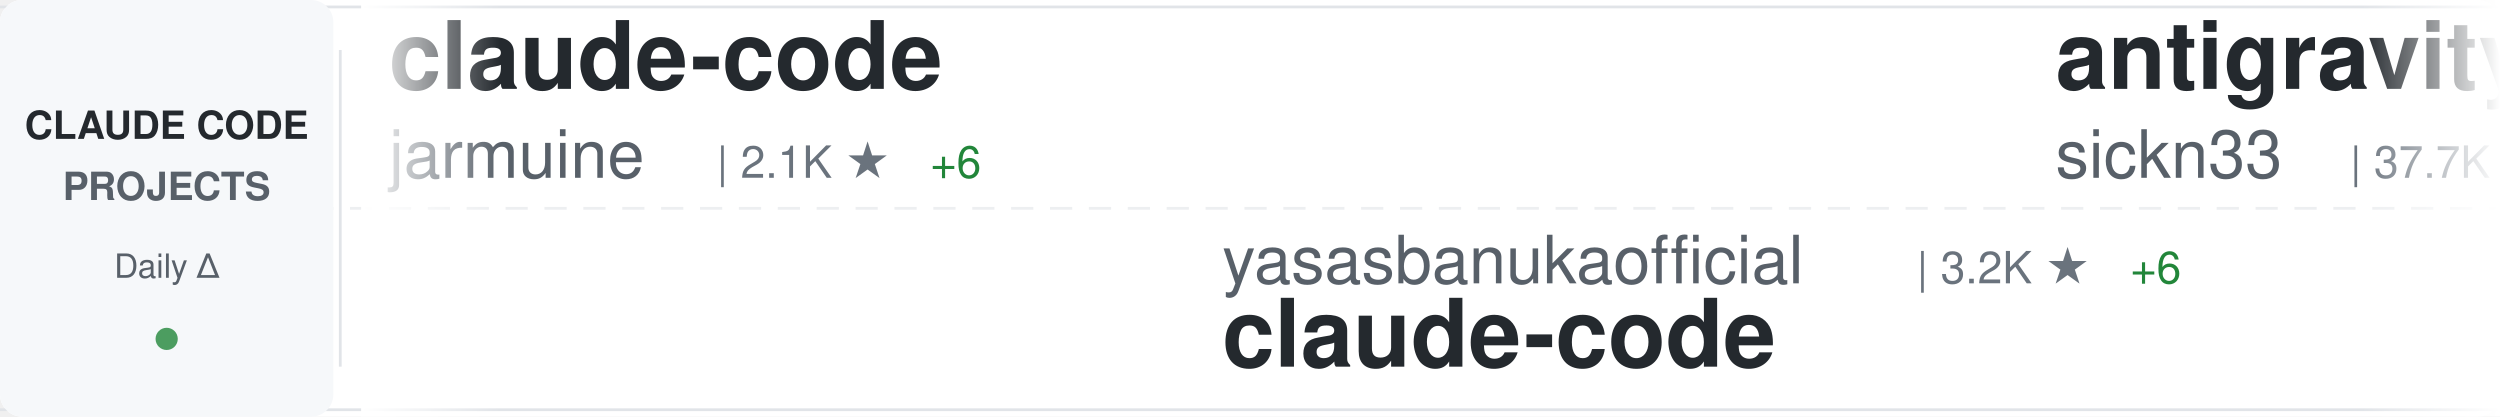
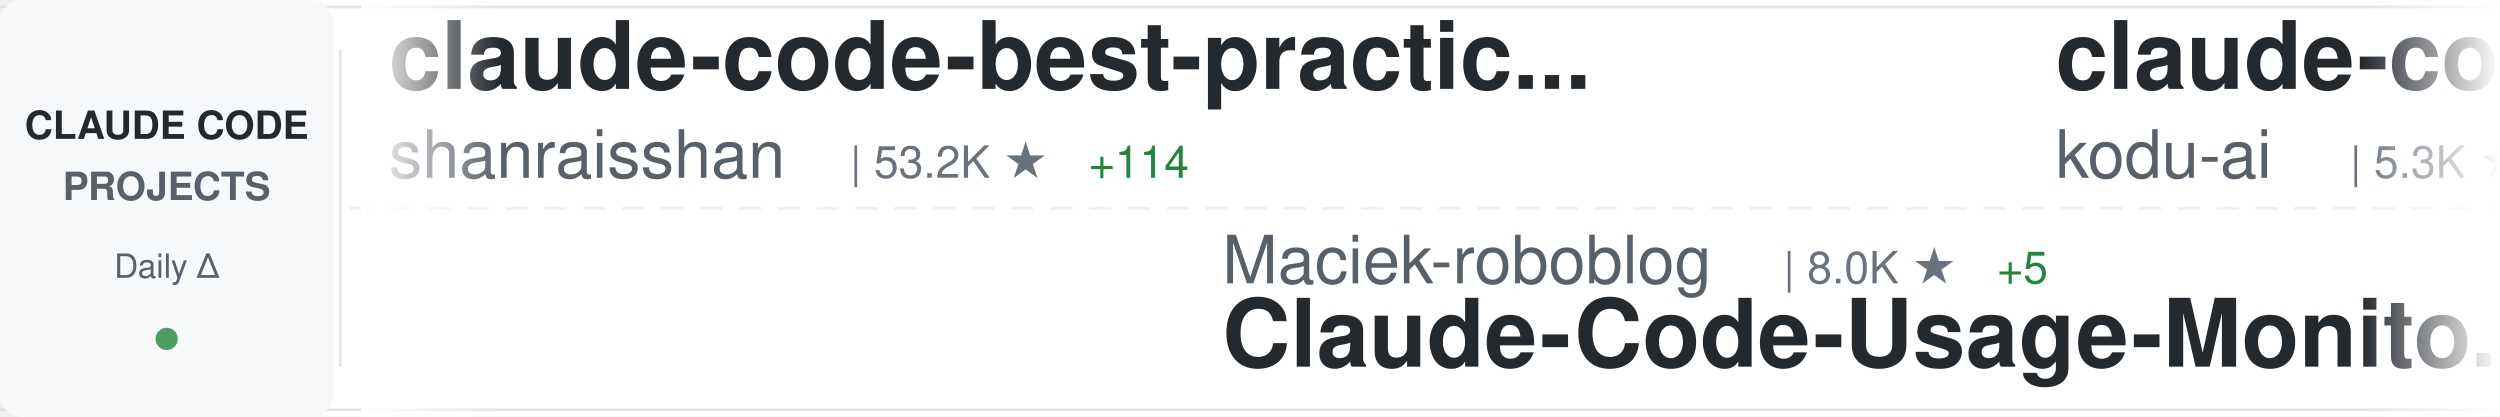
<svg xmlns="http://www.w3.org/2000/svg" width="900" height="150">
  <defs>
    <linearGradient id="awesomeLeftFade" x1="0%" y1="0%" x2="100%" y2="0%">
      <stop offset="0%" style="stop-color:#ffffff;stop-opacity:1" />
      <stop offset="100%" style="stop-color:#ffffff;stop-opacity:0" />
    </linearGradient>
    <linearGradient id="awesomeRightFade" x1="0%" y1="0%" x2="100%" y2="0%">
      <stop offset="0%" style="stop-color:#ffffff;stop-opacity:0" />
      <stop offset="100%" style="stop-color:#ffffff;stop-opacity:1" />
    </linearGradient>
  </defs>
  <rect width="900" height="150" fill="#ffffff" rx="8" />
  <rect x="0" y="2" width="900" height="1" fill="#e1e4e8" />
  <rect x="0" y="147" width="900" height="1" fill="#e1e4e8" />
  <line x1="0" y1="75" x2="900" y2="75" stroke="#e1e4e8" stroke-width="1" stroke-dasharray="8 6" opacity="0.6" />
  <rect x="0" y="0" width="120" height="150" fill="#f6f8fa" rx="8" />
  <text x="60" y="50" font-family="-apple-system, BlinkMacSystemFont, 'Segoe UI', Helvetica, Arial, sans-serif" font-size="14" font-weight="600" fill="#24292e" text-anchor="middle">CLAUDE CODE</text>
  <text x="60" y="72" font-family="-apple-system, BlinkMacSystemFont, 'Segoe UI', Helvetica, Arial, sans-serif" font-size="14" font-weight="600" fill="#586069" text-anchor="middle">PROJECTS</text>
  <text x="60" y="100" font-family="-apple-system, BlinkMacSystemFont, 'Segoe UI', Helvetica, Arial, sans-serif" font-size="12" font-weight="500" fill="#586069" text-anchor="middle">Daily Δ</text>
  <circle cx="60" cy="122" r="4" fill="#22863a" opacity="0.8" />
  <rect x="122" y="18" width="1" height="114" fill="#e1e4e8" />
  <clipPath id="awesomeTickerClip">
    <rect x="130" y="0" width="770" height="150" />
  </clipPath>
  <g clip-path="url(#awesomeTickerClip)">
    <g id="awesomeTickerItems">
      <animateTransform attributeName="transform" attributeType="XML" type="translate" from="0 0" to="-3000 0" dur="54s" repeatCount="indefinite" />
      <g transform="translate(0, 0)">
+         <text x="140" y="32" font-family="-apple-system, BlinkMacSystemFont, 'Segoe UI', Helvetica, Arial, sans-serif" font-size="34" font-weight="600" fill="#24292e">claude-code-best-practic...</text>
+         <text x="140" y="64" font-family="-apple-system, BlinkMacSystemFont, 'Segoe UI', Helvetica, Arial, sans-serif" font-size="24" font-weight="400" fill="#586069">shanraisshan</text>
+         <text x="306" y="64" font-family="-apple-system, BlinkMacSystemFont, 'Segoe UI', Helvetica, Arial, sans-serif" font-size="16" font-weight="500" fill="#6a737d">| 53.2K ★</text>
+         <text x="392" y="64" font-family="-apple-system, BlinkMacSystemFont, 'Segoe UI', Helvetica, Arial, sans-serif" font-size="16" font-weight="500" fill="#22863a"> +114</text>
+       </g>
+       <g transform="translate(300, 0)">
+         <text x="140" y="102" font-family="-apple-system, BlinkMacSystemFont, 'Segoe UI', Helvetica, Arial, sans-serif" font-size="24" font-weight="400" fill="#586069">Maciek-roboblog</text>
+         <text x="342" y="102" font-family="-apple-system, BlinkMacSystemFont, 'Segoe UI', Helvetica, Arial, sans-serif" font-size="16" font-weight="500" fill="#6a737d">| 8.0K ★</text>
+         <text x="419" y="102" font-family="-apple-system, BlinkMacSystemFont, 'Segoe UI', Helvetica, Arial, sans-serif" font-size="16" font-weight="500" fill="#22863a"> +5</text>
+         <text x="140" y="132" font-family="-apple-system, BlinkMacSystemFont, 'Segoe UI', Helvetica, Arial, sans-serif" font-size="34" font-weight="600" fill="#24292e">Claude-Code-Usage-Monito...</text>
+       </g>
+       <g transform="translate(600, 0)">
+         <text x="140" y="32" font-family="-apple-system, BlinkMacSystemFont, 'Segoe UI', Helvetica, Arial, sans-serif" font-size="34" font-weight="600" fill="#24292e">claude-coder</text>
+         <text x="140" y="64" font-family="-apple-system, BlinkMacSystemFont, 'Segoe UI', Helvetica, Arial, sans-serif" font-size="24" font-weight="400" fill="#586069">kodu-ai</text>
+         <text x="246" y="64" font-family="-apple-system, BlinkMacSystemFont, 'Segoe UI', Helvetica, Arial, sans-serif" font-size="16" font-weight="500" fill="#6a737d">| 5.3K ★</text>
+       </g>
+       <g transform="translate(900, 0)">
+         <text x="140" y="102" font-family="-apple-system, BlinkMacSystemFont, 'Segoe UI', Helvetica, Arial, sans-serif" font-size="24" font-weight="400" fill="#586069">ChinaSiro</text>
+         <text x="270" y="102" font-family="-apple-system, BlinkMacSystemFont, 'Segoe UI', Helvetica, Arial, sans-serif" font-size="16" font-weight="500" fill="#6a737d">| 9.2K ★</text>
+         <text x="347" y="102" font-family="-apple-system, BlinkMacSystemFont, 'Segoe UI', Helvetica, Arial, sans-serif" font-size="16" font-weight="500" fill="#22863a"> +5</text>
+         <text x="140" y="132" font-family="-apple-system, BlinkMacSystemFont, 'Segoe UI', Helvetica, Arial, sans-serif" font-size="34" font-weight="600" fill="#24292e">claude-code-sourcemap</text>
+       </g>
+       <g transform="translate(1200, 0)">
+         <text x="140" y="32" font-family="-apple-system, BlinkMacSystemFont, 'Segoe UI', Helvetica, Arial, sans-serif" font-size="34" font-weight="600" fill="#24292e">claude-code-cli</text>
+         <text x="140" y="64" font-family="-apple-system, BlinkMacSystemFont, 'Segoe UI', Helvetica, Arial, sans-serif" font-size="24" font-weight="400" fill="#586069">huangserva</text>
+         <text x="282" y="64" font-family="-apple-system, BlinkMacSystemFont, 'Segoe UI', Helvetica, Arial, sans-serif" font-size="16" font-weight="500" fill="#6a737d">| 583 ★</text>
+       </g>
+       <g transform="translate(1500, 0)">
+         <text x="140" y="102" font-family="-apple-system, BlinkMacSystemFont, 'Segoe UI', Helvetica, Arial, sans-serif" font-size="24" font-weight="400" fill="#586069">chiragjoshi12</text>
+         <text x="318" y="102" font-family="-apple-system, BlinkMacSystemFont, 'Segoe UI', Helvetica, Arial, sans-serif" font-size="16" font-weight="500" fill="#6a737d">| 201 ★</text>
+         <text x="140" y="132" font-family="-apple-system, BlinkMacSystemFont, 'Segoe UI', Helvetica, Arial, sans-serif" font-size="34" font-weight="600" fill="#24292e">claude-code</text>
+       </g>
+       <g transform="translate(1800, 0)">
        <text x="140" y="32" font-family="-apple-system, BlinkMacSystemFont, 'Segoe UI', Helvetica, Arial, sans-serif" font-size="34" font-weight="600" fill="#24292e">claude-code</text>
        <text x="140" y="64" font-family="-apple-system, BlinkMacSystemFont, 'Segoe UI', Helvetica, Arial, sans-serif" font-size="24" font-weight="400" fill="#586069">jarmuine</text>
        <text x="258" y="64" font-family="-apple-system, BlinkMacSystemFont, 'Segoe UI', Helvetica, Arial, sans-serif" font-size="16" font-weight="500" fill="#6a737d">| 2.1K ★</text>
-         <text x="335" y="64" font-family="-apple-system, BlinkMacSystemFont, 'Segoe UI', Helvetica, Arial, sans-serif" font-size="16" font-weight="500" fill="#22863a"> +6</text>
-       </g>
-       <g transform="translate(300, 0)">
-         <text x="140" y="102" font-family="-apple-system, BlinkMacSystemFont, 'Segoe UI', Helvetica, Arial, sans-serif" font-size="24" font-weight="400" fill="#586069">yasasbanukaofficial</text>
-         <text x="390" y="102" font-family="-apple-system, BlinkMacSystemFont, 'Segoe UI', Helvetica, Arial, sans-serif" font-size="16" font-weight="500" fill="#6a737d">| 3.2K ★</text>
-         <text x="467" y="102" font-family="-apple-system, BlinkMacSystemFont, 'Segoe UI', Helvetica, Arial, sans-serif" font-size="16" font-weight="500" fill="#22863a"> +6</text>
-         <text x="140" y="132" font-family="-apple-system, BlinkMacSystemFont, 'Segoe UI', Helvetica, Arial, sans-serif" font-size="34" font-weight="600" fill="#24292e">claude-code</text>
-       </g>
-       <g transform="translate(600, 0)">
-         <text x="140" y="32" font-family="-apple-system, BlinkMacSystemFont, 'Segoe UI', Helvetica, Arial, sans-serif" font-size="34" font-weight="600" fill="#24292e">antigravity-awesome-skil...</text>
-         <text x="140" y="64" font-family="-apple-system, BlinkMacSystemFont, 'Segoe UI', Helvetica, Arial, sans-serif" font-size="24" font-weight="400" fill="#586069">sickn33</text>
-         <text x="246" y="64" font-family="-apple-system, BlinkMacSystemFont, 'Segoe UI', Helvetica, Arial, sans-serif" font-size="16" font-weight="500" fill="#6a737d">| 37.7K ★</text>
-         <text x="332" y="64" font-family="-apple-system, BlinkMacSystemFont, 'Segoe UI', Helvetica, Arial, sans-serif" font-size="16" font-weight="500" fill="#22863a"> +116</text>
-       </g>
-       <g transform="translate(900, 0)">
-         <text x="140" y="102" font-family="-apple-system, BlinkMacSystemFont, 'Segoe UI', Helvetica, Arial, sans-serif" font-size="24" font-weight="400" fill="#586069">lorryjovens-hub</text>
-         <text x="342" y="102" font-family="-apple-system, BlinkMacSystemFont, 'Segoe UI', Helvetica, Arial, sans-serif" font-size="16" font-weight="500" fill="#6a737d">| 1.6K ★</text>
-         <text x="419" y="102" font-family="-apple-system, BlinkMacSystemFont, 'Segoe UI', Helvetica, Arial, sans-serif" font-size="16" font-weight="500" fill="#22863a"> +2</text>
-         <text x="140" y="132" font-family="-apple-system, BlinkMacSystemFont, 'Segoe UI', Helvetica, Arial, sans-serif" font-size="34" font-weight="600" fill="#24292e">claude-code-rust</text>
-       </g>
-       <g transform="translate(1200, 0)">
-         <text x="140" y="32" font-family="-apple-system, BlinkMacSystemFont, 'Segoe UI', Helvetica, Arial, sans-serif" font-size="34" font-weight="600" fill="#24292e">claude-plugins-official</text>
-         <text x="140" y="64" font-family="-apple-system, BlinkMacSystemFont, 'Segoe UI', Helvetica, Arial, sans-serif" font-size="24" font-weight="400" fill="#586069">anthropics</text>
-         <text x="282" y="64" font-family="-apple-system, BlinkMacSystemFont, 'Segoe UI', Helvetica, Arial, sans-serif" font-size="16" font-weight="500" fill="#6a737d">| 19.5K ★</text>
-         <text x="368" y="64" font-family="-apple-system, BlinkMacSystemFont, 'Segoe UI', Helvetica, Arial, sans-serif" font-size="16" font-weight="500" fill="#22863a"> +57</text>
-       </g>
-       <g transform="translate(1500, 0)">
-         <text x="140" y="102" font-family="-apple-system, BlinkMacSystemFont, 'Segoe UI', Helvetica, Arial, sans-serif" font-size="24" font-weight="400" fill="#586069">1rgs</text>
-         <text x="210" y="102" font-family="-apple-system, BlinkMacSystemFont, 'Segoe UI', Helvetica, Arial, sans-serif" font-size="16" font-weight="500" fill="#6a737d">| 3.6K ★</text>
-         <text x="287" y="102" font-family="-apple-system, BlinkMacSystemFont, 'Segoe UI', Helvetica, Arial, sans-serif" font-size="16" font-weight="500" fill="#22863a"> +1</text>
-         <text x="140" y="132" font-family="-apple-system, BlinkMacSystemFont, 'Segoe UI', Helvetica, Arial, sans-serif" font-size="34" font-weight="600" fill="#24292e">claude-code-proxy</text>
-       </g>
-       <g transform="translate(1800, 0)">
-         <text x="140" y="32" font-family="-apple-system, BlinkMacSystemFont, 'Segoe UI', Helvetica, Arial, sans-serif" font-size="34" font-weight="600" fill="#24292e">sc-claude-code-files</text>
-         <text x="140" y="64" font-family="-apple-system, BlinkMacSystemFont, 'Segoe UI', Helvetica, Arial, sans-serif" font-size="24" font-weight="400" fill="#586069">https-deeplearning-ai</text>
-         <text x="414" y="64" font-family="-apple-system, BlinkMacSystemFont, 'Segoe UI', Helvetica, Arial, sans-serif" font-size="16" font-weight="500" fill="#6a737d">| 510 ★</text>
+         <text x="335" y="64" font-family="-apple-system, BlinkMacSystemFont, 'Segoe UI', Helvetica, Arial, sans-serif" font-size="16" font-weight="500" fill="#22863a"> +4</text>
      </g>
      <g transform="translate(2100, 0)">
-         <text x="140" y="102" font-family="-apple-system, BlinkMacSystemFont, 'Segoe UI', Helvetica, Arial, sans-serif" font-size="24" font-weight="400" fill="#586069">huangserva</text>
-         <text x="282" y="102" font-family="-apple-system, BlinkMacSystemFont, 'Segoe UI', Helvetica, Arial, sans-serif" font-size="16" font-weight="500" fill="#6a737d">| 583 ★</text>
-         <text x="350" y="102" font-family="-apple-system, BlinkMacSystemFont, 'Segoe UI', Helvetica, Arial, sans-serif" font-size="16" font-weight="500" fill="#22863a"> +1</text>
-         <text x="140" y="132" font-family="-apple-system, BlinkMacSystemFont, 'Segoe UI', Helvetica, Arial, sans-serif" font-size="34" font-weight="600" fill="#24292e">claude-code-cli</text>
+         <text x="140" y="102" font-family="-apple-system, BlinkMacSystemFont, 'Segoe UI', Helvetica, Arial, sans-serif" font-size="24" font-weight="400" fill="#586069">Windy3f3f3f3f</text>
+         <text x="318" y="102" font-family="-apple-system, BlinkMacSystemFont, 'Segoe UI', Helvetica, Arial, sans-serif" font-size="16" font-weight="500" fill="#6a737d">| 2.4K ★</text>
+         <text x="395" y="102" font-family="-apple-system, BlinkMacSystemFont, 'Segoe UI', Helvetica, Arial, sans-serif" font-size="16" font-weight="500" fill="#22863a"> +6</text>
+         <text x="140" y="132" font-family="-apple-system, BlinkMacSystemFont, 'Segoe UI', Helvetica, Arial, sans-serif" font-size="34" font-weight="600" fill="#24292e">how-claude-code-works</text>
      </g>
      <g transform="translate(2400, 0)">
        <text x="140" y="32" font-family="-apple-system, BlinkMacSystemFont, 'Segoe UI', Helvetica, Arial, sans-serif" font-size="34" font-weight="600" fill="#24292e">claude-code</text>
-         <text x="140" y="64" font-family="-apple-system, BlinkMacSystemFont, 'Segoe UI', Helvetica, Arial, sans-serif" font-size="24" font-weight="400" fill="#586069">RishabhK103</text>
-         <text x="294" y="64" font-family="-apple-system, BlinkMacSystemFont, 'Segoe UI', Helvetica, Arial, sans-serif" font-size="16" font-weight="500" fill="#6a737d">| 81 ★</text>
+         <text x="140" y="64" font-family="-apple-system, BlinkMacSystemFont, 'Segoe UI', Helvetica, Arial, sans-serif" font-size="24" font-weight="400" fill="#586069">xorespesp</text>
+         <text x="270" y="64" font-family="-apple-system, BlinkMacSystemFont, 'Segoe UI', Helvetica, Arial, sans-serif" font-size="16" font-weight="500" fill="#6a737d">| 224 ★</text>
      </g>
      <g transform="translate(2700, 0)">
-         <text x="140" y="102" font-family="-apple-system, BlinkMacSystemFont, 'Segoe UI', Helvetica, Arial, sans-serif" font-size="24" font-weight="400" fill="#586069">xorespesp</text>
-         <text x="270" y="102" font-family="-apple-system, BlinkMacSystemFont, 'Segoe UI', Helvetica, Arial, sans-serif" font-size="16" font-weight="500" fill="#6a737d">| 224 ★</text>
-         <text x="140" y="132" font-family="-apple-system, BlinkMacSystemFont, 'Segoe UI', Helvetica, Arial, sans-serif" font-size="34" font-weight="600" fill="#24292e">claude-code</text>
+         <text x="140" y="102" font-family="-apple-system, BlinkMacSystemFont, 'Segoe UI', Helvetica, Arial, sans-serif" font-size="24" font-weight="400" fill="#586069">guanshan</text>
+         <text x="258" y="102" font-family="-apple-system, BlinkMacSystemFont, 'Segoe UI', Helvetica, Arial, sans-serif" font-size="16" font-weight="500" fill="#6a737d">| 59 ★</text>
+         <text x="140" y="132" font-family="-apple-system, BlinkMacSystemFont, 'Segoe UI', Helvetica, Arial, sans-serif" font-size="34" font-weight="600" fill="#24292e">ClaudeCode</text>
      </g>
      <g transform="translate(3000, 0)">
-         <text x="140" y="32" font-family="-apple-system, BlinkMacSystemFont, 'Segoe UI', Helvetica, Arial, sans-serif" font-size="34" font-weight="600" fill="#24292e">claude-code</text>
-         <text x="140" y="64" font-family="-apple-system, BlinkMacSystemFont, 'Segoe UI', Helvetica, Arial, sans-serif" font-size="24" font-weight="400" fill="#586069">jarmuine</text>
-         <text x="258" y="64" font-family="-apple-system, BlinkMacSystemFont, 'Segoe UI', Helvetica, Arial, sans-serif" font-size="16" font-weight="500" fill="#6a737d">| 2.1K ★</text>
-         <text x="335" y="64" font-family="-apple-system, BlinkMacSystemFont, 'Segoe UI', Helvetica, Arial, sans-serif" font-size="16" font-weight="500" fill="#22863a"> +6</text>
+         <text x="140" y="32" font-family="-apple-system, BlinkMacSystemFont, 'Segoe UI', Helvetica, Arial, sans-serif" font-size="34" font-weight="600" fill="#24292e">claude-code-best-practic...</text>
+         <text x="140" y="64" font-family="-apple-system, BlinkMacSystemFont, 'Segoe UI', Helvetica, Arial, sans-serif" font-size="24" font-weight="400" fill="#586069">shanraisshan</text>
+         <text x="306" y="64" font-family="-apple-system, BlinkMacSystemFont, 'Segoe UI', Helvetica, Arial, sans-serif" font-size="16" font-weight="500" fill="#6a737d">| 53.2K ★</text>
+         <text x="392" y="64" font-family="-apple-system, BlinkMacSystemFont, 'Segoe UI', Helvetica, Arial, sans-serif" font-size="16" font-weight="500" fill="#22863a"> +114</text>
      </g>
      <g transform="translate(3300, 0)">
-         <text x="140" y="102" font-family="-apple-system, BlinkMacSystemFont, 'Segoe UI', Helvetica, Arial, sans-serif" font-size="24" font-weight="400" fill="#586069">yasasbanukaofficial</text>
-         <text x="390" y="102" font-family="-apple-system, BlinkMacSystemFont, 'Segoe UI', Helvetica, Arial, sans-serif" font-size="16" font-weight="500" fill="#6a737d">| 3.2K ★</text>
-         <text x="467" y="102" font-family="-apple-system, BlinkMacSystemFont, 'Segoe UI', Helvetica, Arial, sans-serif" font-size="16" font-weight="500" fill="#22863a"> +6</text>
-         <text x="140" y="132" font-family="-apple-system, BlinkMacSystemFont, 'Segoe UI', Helvetica, Arial, sans-serif" font-size="34" font-weight="600" fill="#24292e">claude-code</text>
+         <text x="140" y="102" font-family="-apple-system, BlinkMacSystemFont, 'Segoe UI', Helvetica, Arial, sans-serif" font-size="24" font-weight="400" fill="#586069">Maciek-roboblog</text>
+         <text x="342" y="102" font-family="-apple-system, BlinkMacSystemFont, 'Segoe UI', Helvetica, Arial, sans-serif" font-size="16" font-weight="500" fill="#6a737d">| 8.0K ★</text>
+         <text x="419" y="102" font-family="-apple-system, BlinkMacSystemFont, 'Segoe UI', Helvetica, Arial, sans-serif" font-size="16" font-weight="500" fill="#22863a"> +5</text>
+         <text x="140" y="132" font-family="-apple-system, BlinkMacSystemFont, 'Segoe UI', Helvetica, Arial, sans-serif" font-size="34" font-weight="600" fill="#24292e">Claude-Code-Usage-Monito...</text>
      </g>
      <g transform="translate(3600, 0)">
-         <text x="140" y="32" font-family="-apple-system, BlinkMacSystemFont, 'Segoe UI', Helvetica, Arial, sans-serif" font-size="34" font-weight="600" fill="#24292e">antigravity-awesome-skil...</text>
-         <text x="140" y="64" font-family="-apple-system, BlinkMacSystemFont, 'Segoe UI', Helvetica, Arial, sans-serif" font-size="24" font-weight="400" fill="#586069">sickn33</text>
-         <text x="246" y="64" font-family="-apple-system, BlinkMacSystemFont, 'Segoe UI', Helvetica, Arial, sans-serif" font-size="16" font-weight="500" fill="#6a737d">| 37.7K ★</text>
-         <text x="332" y="64" font-family="-apple-system, BlinkMacSystemFont, 'Segoe UI', Helvetica, Arial, sans-serif" font-size="16" font-weight="500" fill="#22863a"> +116</text>
+         <text x="140" y="32" font-family="-apple-system, BlinkMacSystemFont, 'Segoe UI', Helvetica, Arial, sans-serif" font-size="34" font-weight="600" fill="#24292e">claude-coder</text>
+         <text x="140" y="64" font-family="-apple-system, BlinkMacSystemFont, 'Segoe UI', Helvetica, Arial, sans-serif" font-size="24" font-weight="400" fill="#586069">kodu-ai</text>
+         <text x="246" y="64" font-family="-apple-system, BlinkMacSystemFont, 'Segoe UI', Helvetica, Arial, sans-serif" font-size="16" font-weight="500" fill="#6a737d">| 5.3K ★</text>
      </g>
      <g transform="translate(3900, 0)">
-         <text x="140" y="102" font-family="-apple-system, BlinkMacSystemFont, 'Segoe UI', Helvetica, Arial, sans-serif" font-size="24" font-weight="400" fill="#586069">lorryjovens-hub</text>
-         <text x="342" y="102" font-family="-apple-system, BlinkMacSystemFont, 'Segoe UI', Helvetica, Arial, sans-serif" font-size="16" font-weight="500" fill="#6a737d">| 1.6K ★</text>
-         <text x="419" y="102" font-family="-apple-system, BlinkMacSystemFont, 'Segoe UI', Helvetica, Arial, sans-serif" font-size="16" font-weight="500" fill="#22863a"> +2</text>
-         <text x="140" y="132" font-family="-apple-system, BlinkMacSystemFont, 'Segoe UI', Helvetica, Arial, sans-serif" font-size="34" font-weight="600" fill="#24292e">claude-code-rust</text>
+         <text x="140" y="102" font-family="-apple-system, BlinkMacSystemFont, 'Segoe UI', Helvetica, Arial, sans-serif" font-size="24" font-weight="400" fill="#586069">ChinaSiro</text>
+         <text x="270" y="102" font-family="-apple-system, BlinkMacSystemFont, 'Segoe UI', Helvetica, Arial, sans-serif" font-size="16" font-weight="500" fill="#6a737d">| 9.2K ★</text>
+         <text x="347" y="102" font-family="-apple-system, BlinkMacSystemFont, 'Segoe UI', Helvetica, Arial, sans-serif" font-size="16" font-weight="500" fill="#22863a"> +5</text>
+         <text x="140" y="132" font-family="-apple-system, BlinkMacSystemFont, 'Segoe UI', Helvetica, Arial, sans-serif" font-size="34" font-weight="600" fill="#24292e">claude-code-sourcemap</text>
      </g>
    </g>
  </g>
  <rect x="130" y="0" width="50" height="150" fill="url(#awesomeLeftFade)" />
  <rect x="850" y="0" width="50" height="150" fill="url(#awesomeRightFade)" />
</svg>
